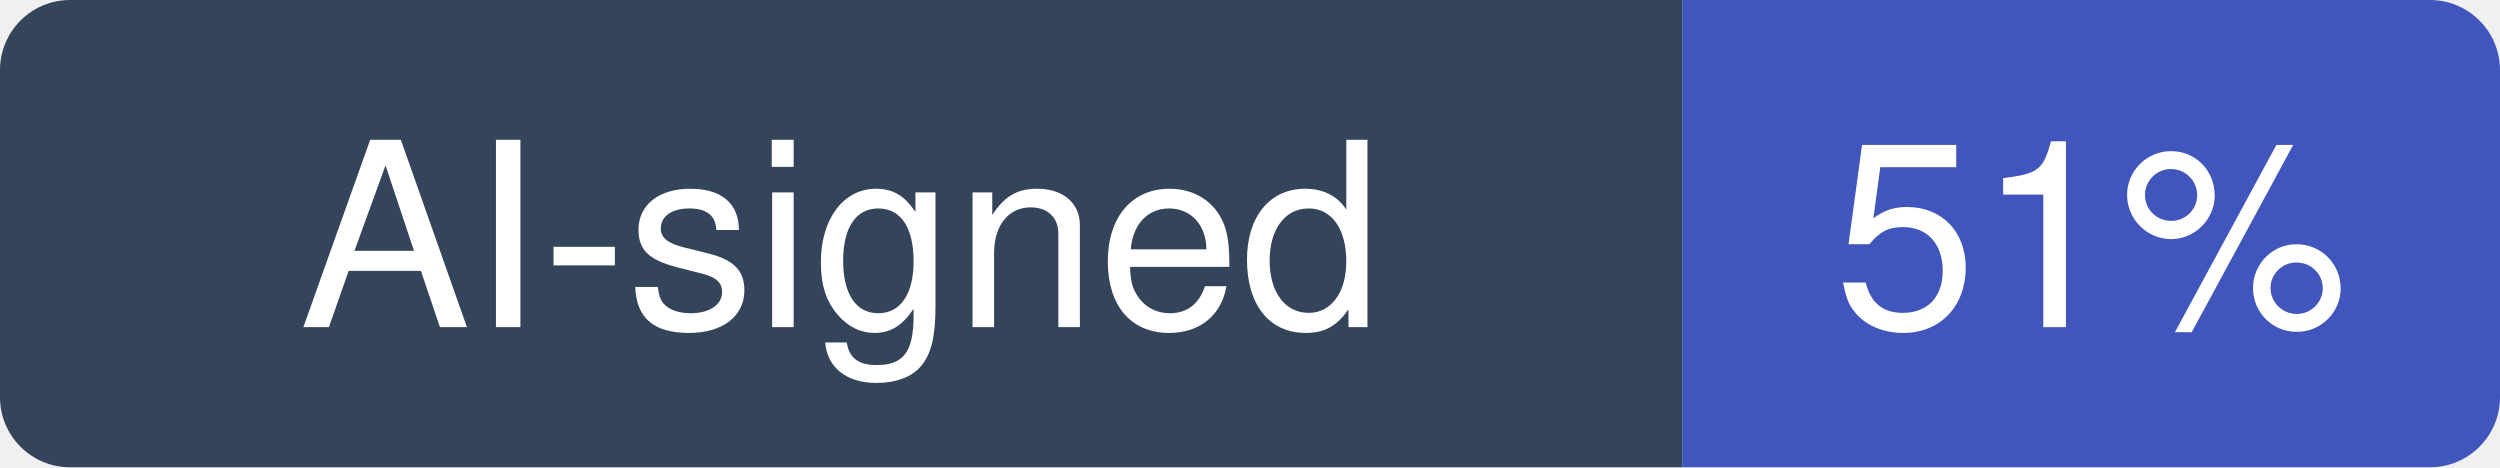
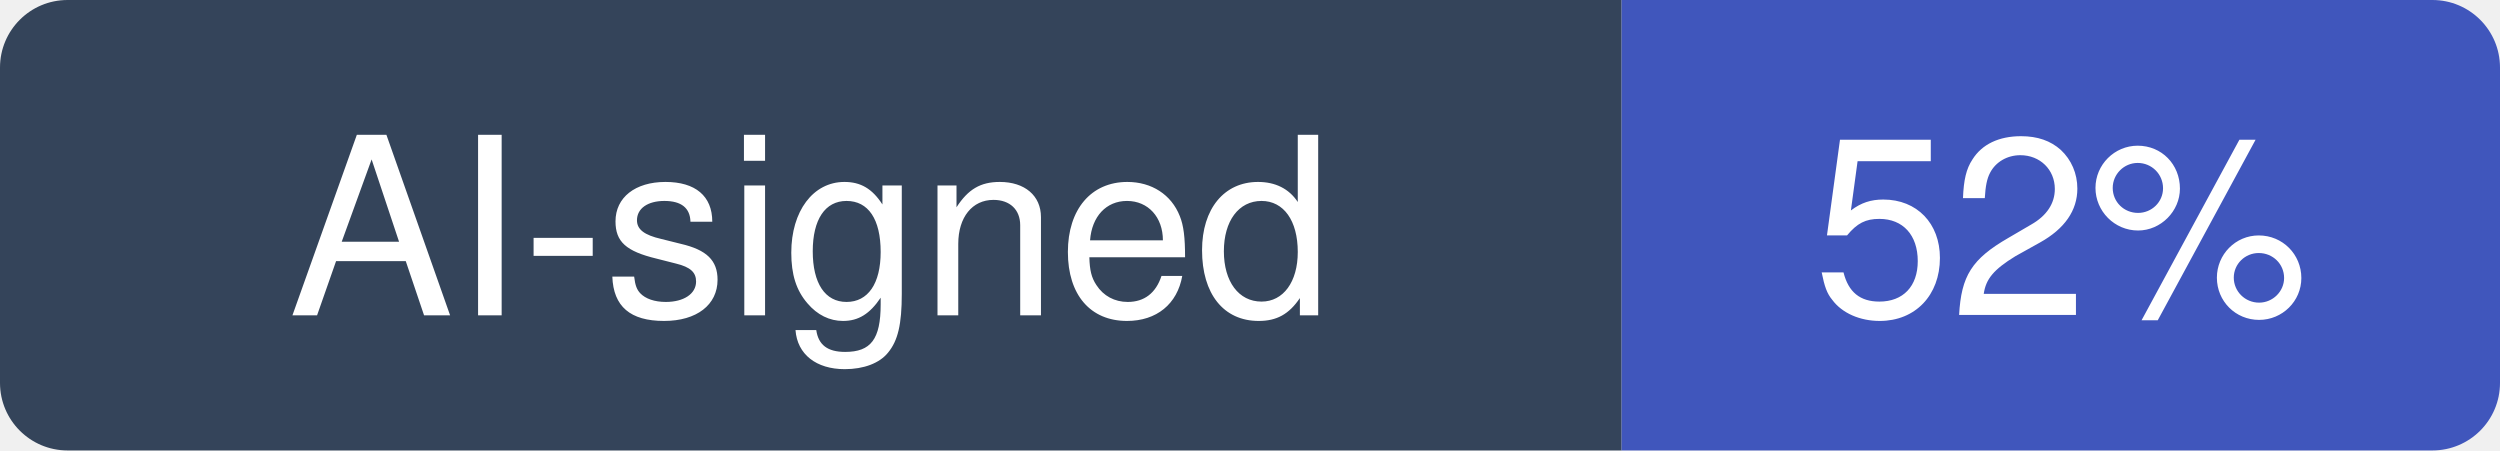
- <svg xmlns="http://www.w3.org/2000/svg" width="107" height="20" viewBox="0 0 107 20" role="img" aria-label="AI-signed: 51% of recent commits in lobehub/lobehub">
+ <svg xmlns="http://www.w3.org/2000/svg" width="111" height="20" viewBox="0 0 111 20" role="img" aria-label="AI-signed: 52% of recent commits in lobehub/lobehub">
  <clipPath id="hm-r">
-     <rect width="107" height="20" rx="3" />
+     <rect width="111" height="20" rx="3" />
  </clipPath>
  <g clip-path="url(#hm-r)">
    <rect width="72" height="20" fill="#34445A" />
-     <rect x="72" width="35" height="20" fill="#4056BC" />
+     <rect x="72" width="39" height="20" fill="#4056BC" />
  </g>
  <g fill="#fff" text-anchor="middle" font-family="Verdana, -apple-system, BlinkMacSystemFont, Segoe UI, Helvetica, Arial, Fira Sans, sans-serif" font-size="11">
    <text x="36" y="14">AI-signed</text>
-     <text x="89.5" y="14">51%</text>
+     <text x="91.5" y="14">52%</text>
  </g>
</svg>
